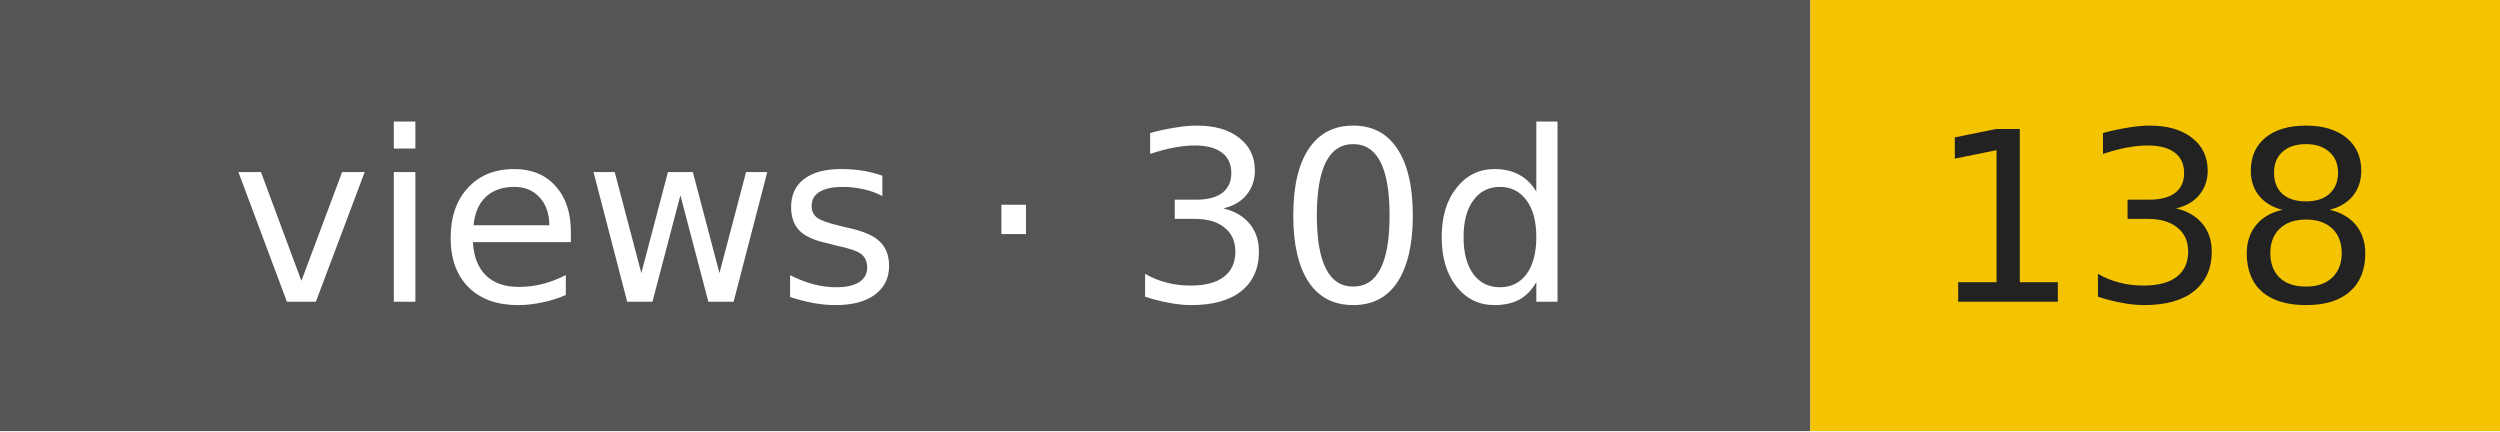
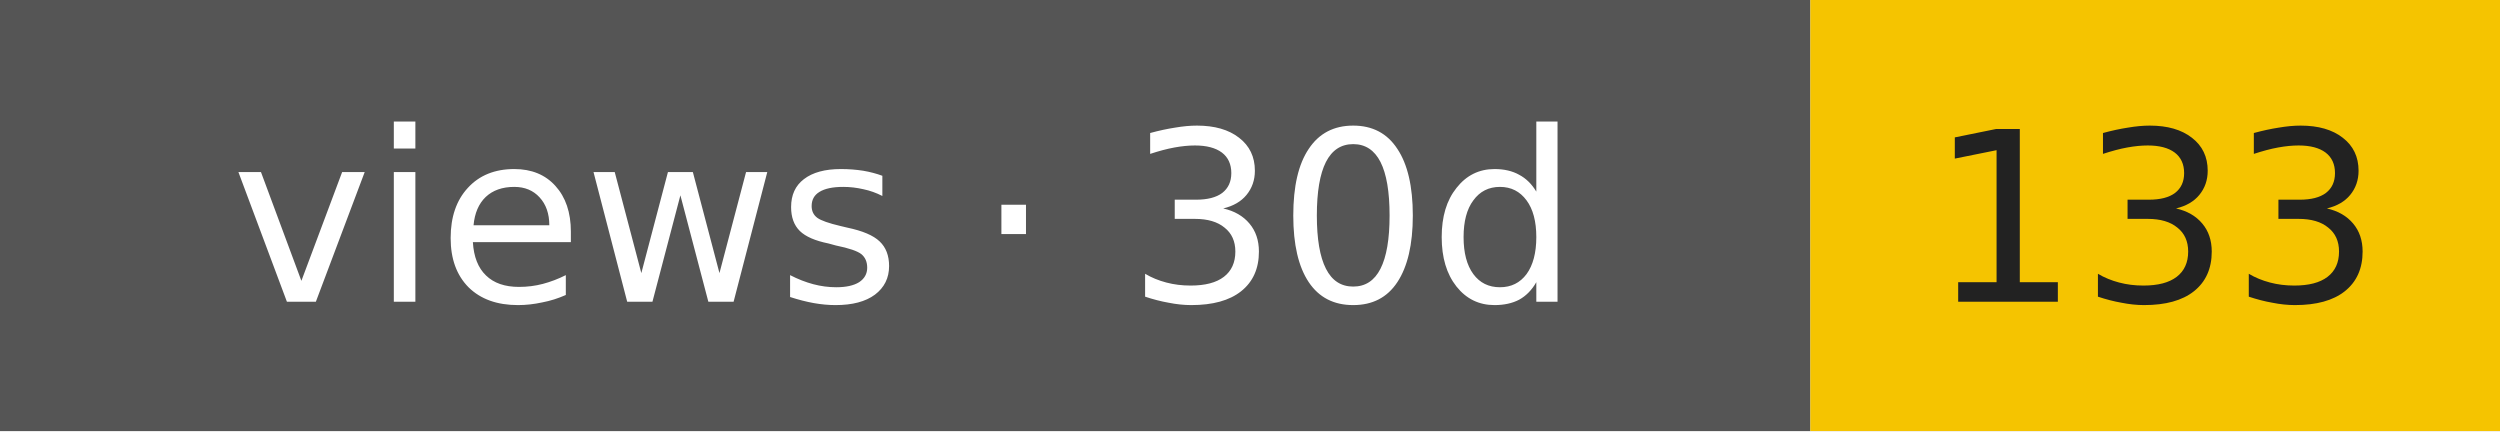
- <svg xmlns="http://www.w3.org/2000/svg" width="116" height="20" role="img" aria-label="views · 30d: 138">
+ <svg xmlns="http://www.w3.org/2000/svg" width="116" height="20" role="img" aria-label="views · 30d: 133">
  <rect width="84" height="20" fill="#555" />
  <rect x="84" width="32" height="20" fill="#f5c400" />
  <g font-family="Verdana,DejaVu Sans,sans-serif" font-size="11" text-anchor="middle">
    <text x="42" y="14" fill="#fff">views · 30d</text>
-     <text x="100" y="14" fill="#222">138</text>
+     <text x="100" y="14" fill="#222">133</text>
  </g>
</svg>
